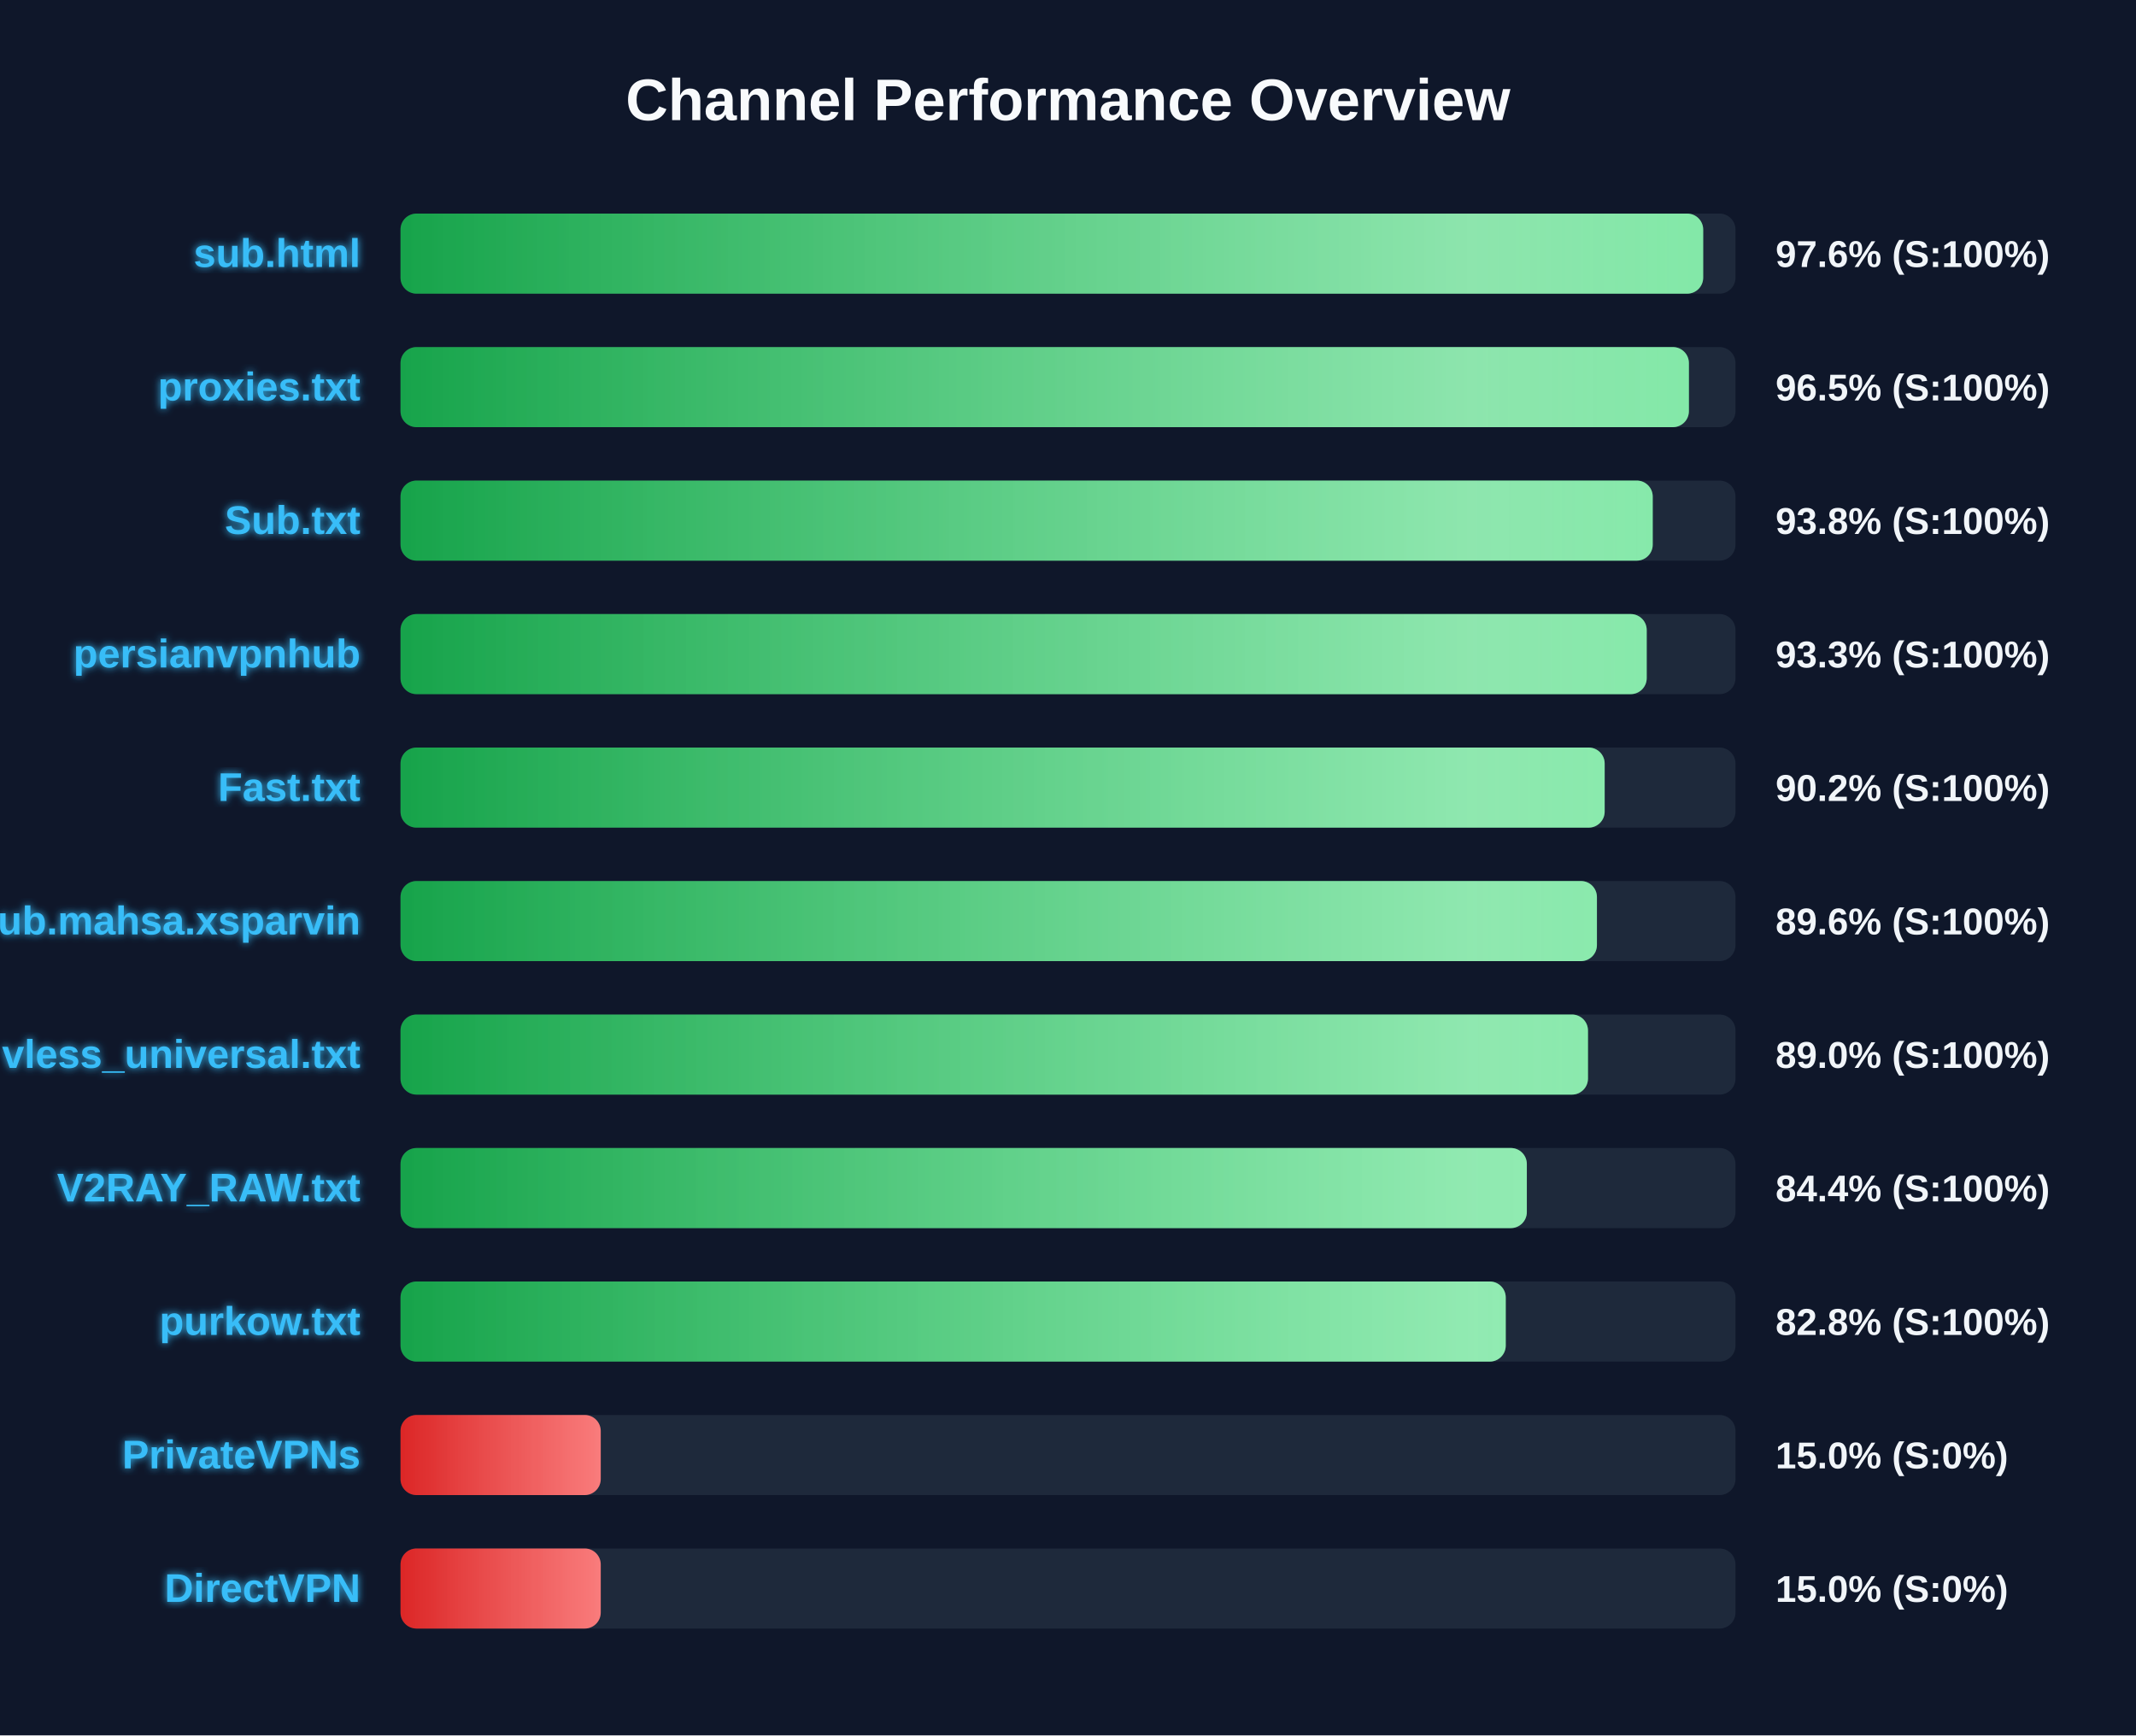
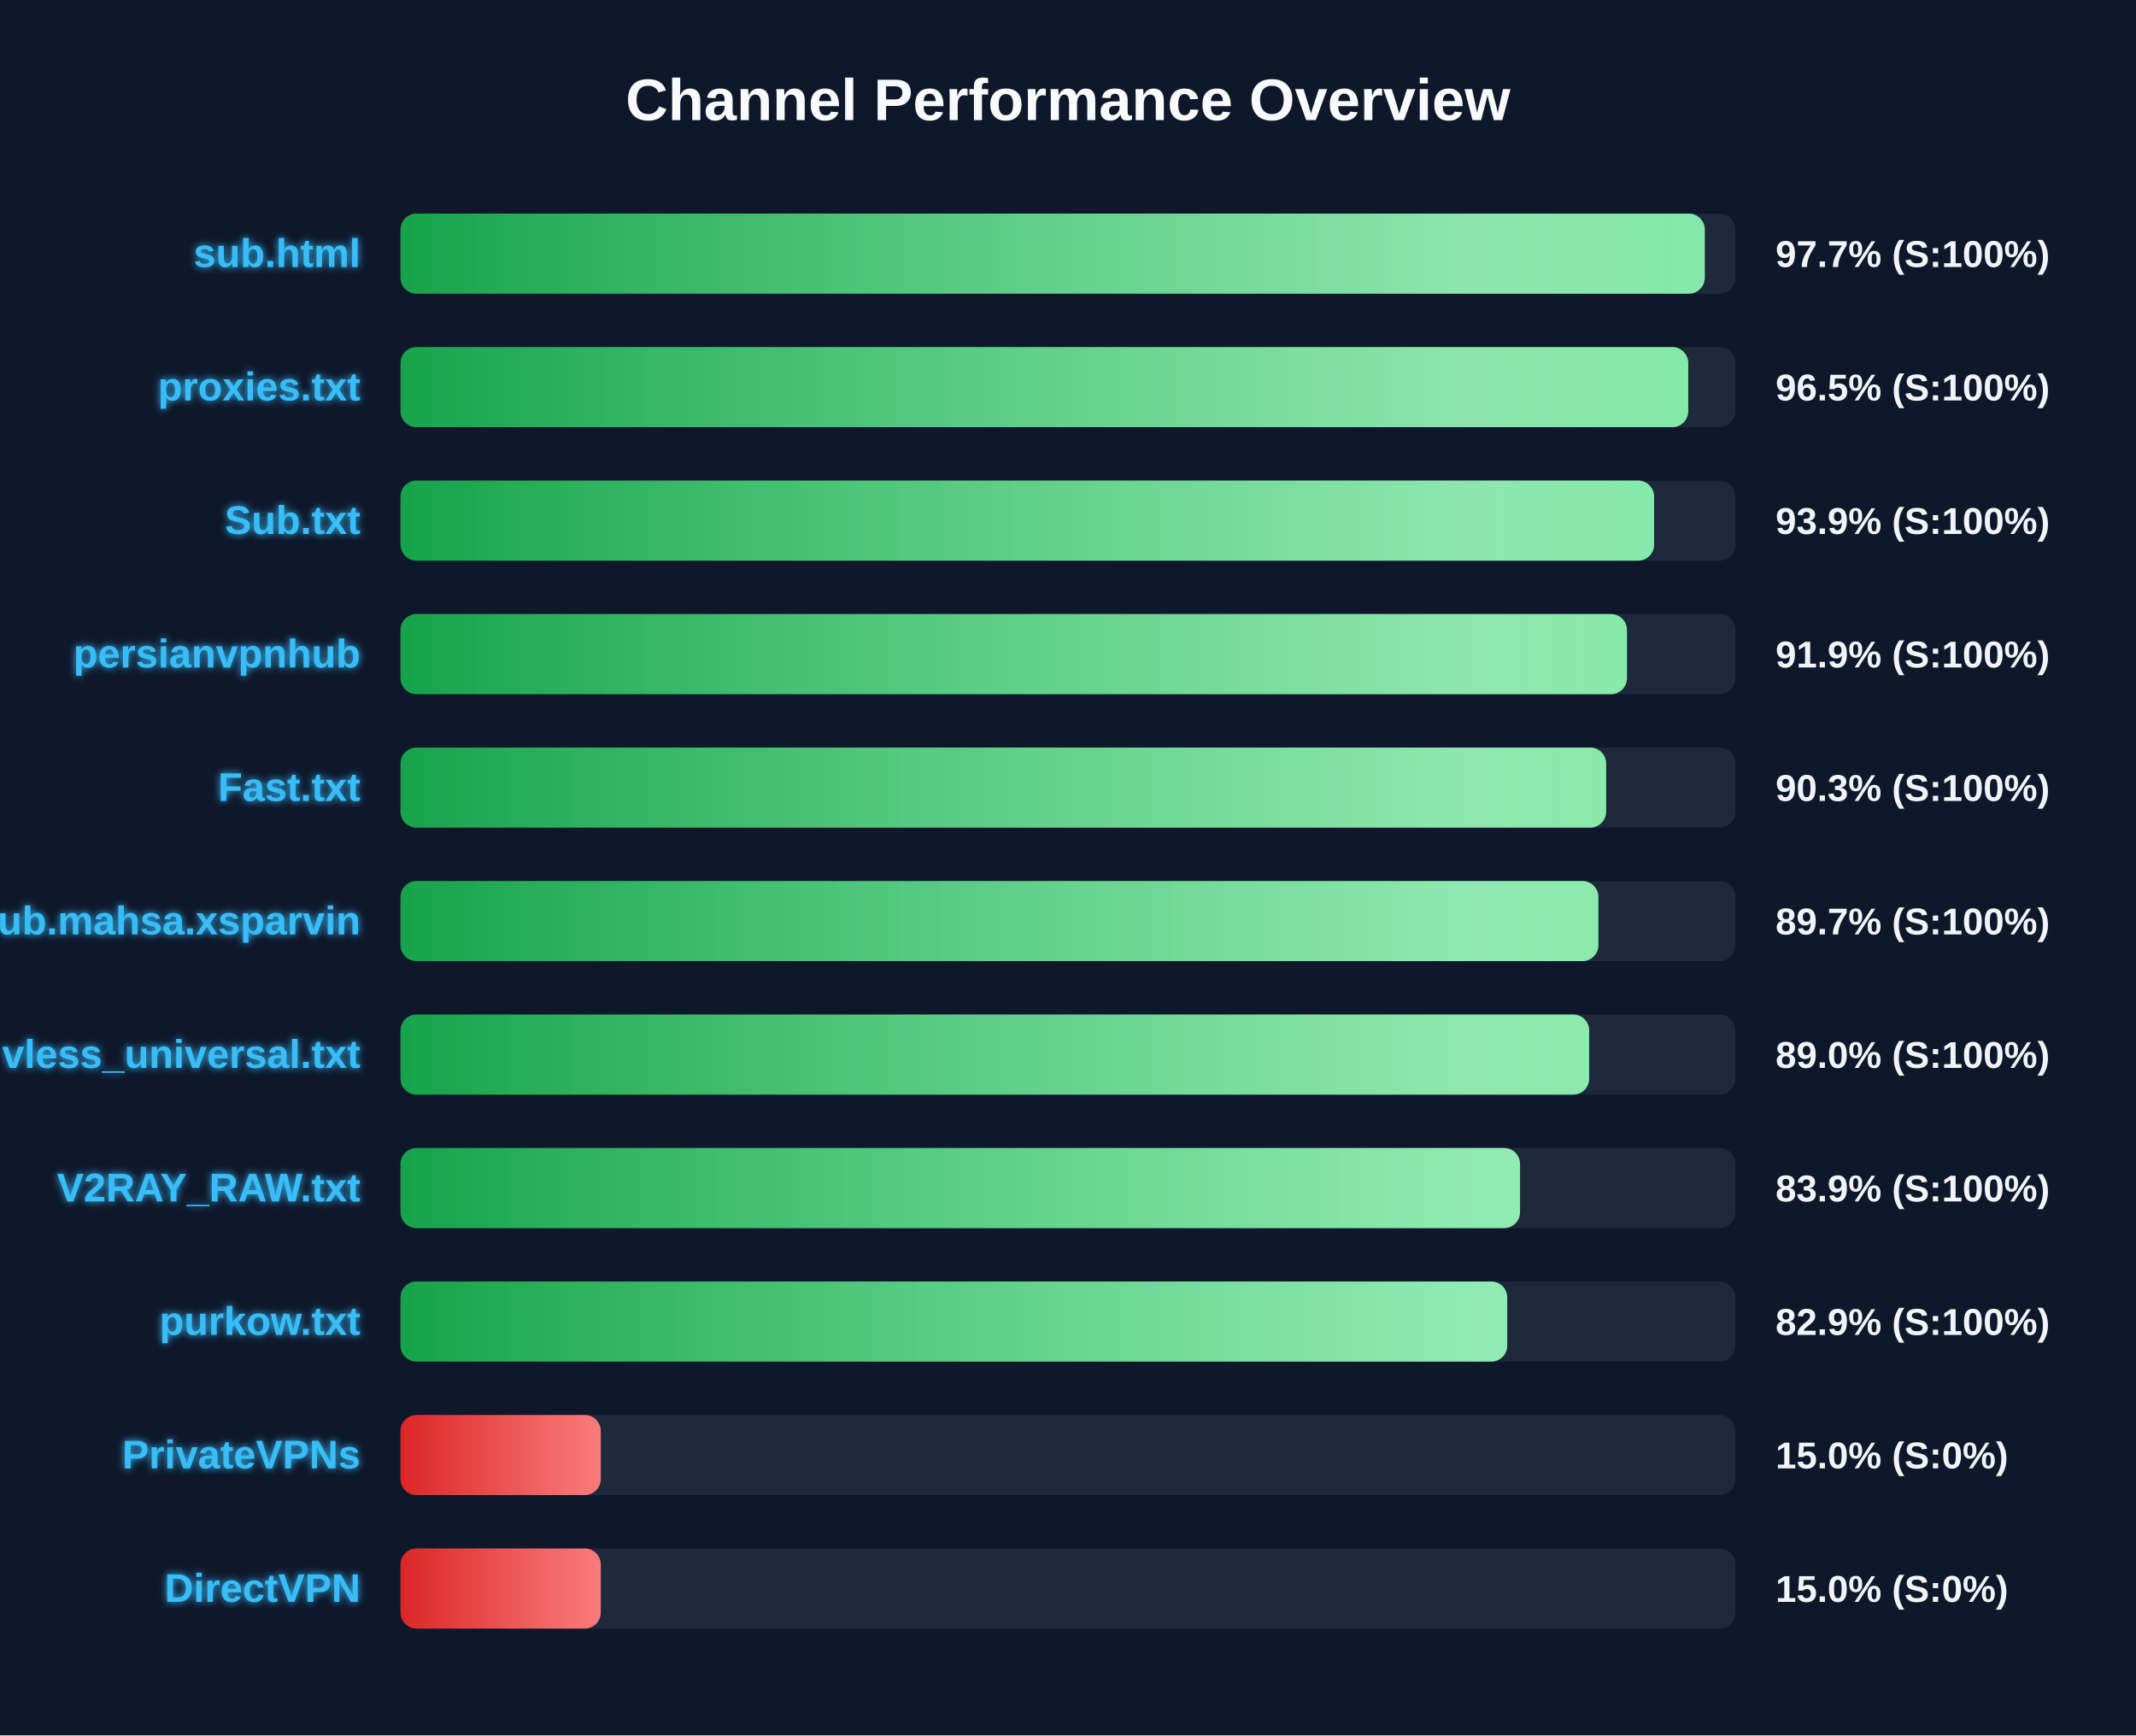
<svg xmlns="http://www.w3.org/2000/svg" width="800" height="650" version="1.1">
  <defs>
    <linearGradient id="grad-green" x1="0%" y1="0%" x2="100%" y2="0%">
      <stop offset="0%" stop-color="#16a34a" />
      <stop offset="100%" stop-color="#4ade80" />
    </linearGradient>
    <linearGradient id="grad-yellow" x1="0%" y1="0%" x2="100%" y2="0%">
      <stop offset="0%" stop-color="#ca8a04" />
      <stop offset="100%" stop-color="#fde047" />
    </linearGradient>
    <linearGradient id="grad-red" x1="0%" y1="0%" x2="100%" y2="0%">
      <stop offset="0%" stop-color="#dc2626" />
      <stop offset="100%" stop-color="#f87171" />
    </linearGradient>
    <linearGradient id="shimmer" x1="0%" y1="0%" x2="100%" y2="0%">
      <stop offset="0%" stop-color="rgba(255,255,255,0)" />
      <stop offset="50%" stop-color="rgba(255,255,255,0.4)" />
      <stop offset="100%" stop-color="rgba(255,255,255,0)" />
    </linearGradient>
    <filter id="glow" x="-20%" y="-20%" width="140%" height="140%">
      <feGaussianBlur stdDeviation="1.5" result="blur" />
      <feComposite in="SourceGraphic" in2="blur" operator="over" />
    </filter>
  </defs>
  <style>
        .bg-rect { fill: #0f172a; }
        .title { font: bold 22px 'Segoe UI', Arial, sans-serif; fill: #f8fafc; }
        .row { font: bold 15px 'Segoe UI', Arial, sans-serif; fill: #38bdf8; filter: url(#glow); }
        .score { font: bold 14px 'Segoe UI', Arial, sans-serif; fill: #f1f5f9; }
        @keyframes shimmer-anim {
            0% { transform: translateX(-100%); }
            100% { transform: translateX(200%); }
        }
        .shimmer-rect {
            animation: shimmer-anim 2.5s infinite linear;
        }
    </style>
  <rect width="100%" height="100%" class="bg-rect" />
  <text x="400" y="45" text-anchor="middle" class="title">Channel Performance Overview</text>
  <rect x="150" y="80" width="500" height="30" fill="#1e293b" rx="6" />
  <clipPath id="clip-0">
-     <rect x="150" y="80" width="487.9" height="30" rx="6" />
+     <rect x="150" y="80" width="488.5" height="30" rx="6" />
  </clipPath>
-   <rect x="150" y="80" width="487.9" height="30" fill="url(#grad-green)" rx="6" />
+   <rect x="150" y="80" width="488.5" height="30" fill="url(#grad-green)" rx="6" />
  <g clip-path="url(#clip-0)">
    <rect x="150" y="80" width="100%" height="30" fill="url(#shimmer)" class="shimmer-rect" />
  </g>
  <text x="135" y="100" text-anchor="end" class="row">sub.html</text>
-   <text x="665" y="100" text-anchor="start" class="score">97.6% (S:100%)</text>
+   <text x="665" y="100" text-anchor="start" class="score">97.7% (S:100%)</text>
  <rect x="150" y="130" width="500" height="30" fill="#1e293b" rx="6" />
  <clipPath id="clip-1">
-     <rect x="150" y="130" width="482.55" height="30" rx="6" />
+     <rect x="150" y="130" width="482.3" height="30" rx="6" />
  </clipPath>
-   <rect x="150" y="130" width="482.55" height="30" fill="url(#grad-green)" rx="6" />
+   <rect x="150" y="130" width="482.3" height="30" fill="url(#grad-green)" rx="6" />
  <g clip-path="url(#clip-1)">
    <rect x="150" y="130" width="100%" height="30" fill="url(#shimmer)" class="shimmer-rect" />
  </g>
  <text x="135" y="150" text-anchor="end" class="row">proxies.txt</text>
  <text x="665" y="150" text-anchor="start" class="score">96.5% (S:100%)</text>
  <rect x="150" y="180" width="500" height="30" fill="#1e293b" rx="6" />
  <clipPath id="clip-2">
-     <rect x="150" y="180" width="469.0" height="30" rx="6" />
+     <rect x="150" y="180" width="469.5" height="30" rx="6" />
  </clipPath>
-   <rect x="150" y="180" width="469.0" height="30" fill="url(#grad-green)" rx="6" />
+   <rect x="150" y="180" width="469.5" height="30" fill="url(#grad-green)" rx="6" />
  <g clip-path="url(#clip-2)">
    <rect x="150" y="180" width="100%" height="30" fill="url(#shimmer)" class="shimmer-rect" />
  </g>
  <text x="135" y="200" text-anchor="end" class="row">Sub.txt</text>
-   <text x="665" y="200" text-anchor="start" class="score">93.8% (S:100%)</text>
+   <text x="665" y="200" text-anchor="start" class="score">93.9% (S:100%)</text>
  <rect x="150" y="230" width="500" height="30" fill="#1e293b" rx="6" />
  <clipPath id="clip-3">
-     <rect x="150" y="230" width="466.75" height="30" rx="6" />
+     <rect x="150" y="230" width="459.35" height="30" rx="6" />
  </clipPath>
-   <rect x="150" y="230" width="466.75" height="30" fill="url(#grad-green)" rx="6" />
+   <rect x="150" y="230" width="459.35" height="30" fill="url(#grad-green)" rx="6" />
  <g clip-path="url(#clip-3)">
    <rect x="150" y="230" width="100%" height="30" fill="url(#shimmer)" class="shimmer-rect" />
  </g>
  <text x="135" y="250" text-anchor="end" class="row">persianvpnhub</text>
-   <text x="665" y="250" text-anchor="start" class="score">93.3% (S:100%)</text>
+   <text x="665" y="250" text-anchor="start" class="score">91.9% (S:100%)</text>
  <rect x="150" y="280" width="500" height="30" fill="#1e293b" rx="6" />
  <clipPath id="clip-4">
-     <rect x="150" y="280" width="451.0" height="30" rx="6" />
+     <rect x="150" y="280" width="451.55" height="30" rx="6" />
  </clipPath>
-   <rect x="150" y="280" width="451.0" height="30" fill="url(#grad-green)" rx="6" />
+   <rect x="150" y="280" width="451.55" height="30" fill="url(#grad-green)" rx="6" />
  <g clip-path="url(#clip-4)">
    <rect x="150" y="280" width="100%" height="30" fill="url(#shimmer)" class="shimmer-rect" />
  </g>
  <text x="135" y="300" text-anchor="end" class="row">Fast.txt</text>
-   <text x="665" y="300" text-anchor="start" class="score">90.2% (S:100%)</text>
+   <text x="665" y="300" text-anchor="start" class="score">90.3% (S:100%)</text>
  <rect x="150" y="330" width="500" height="30" fill="#1e293b" rx="6" />
  <clipPath id="clip-5">
-     <rect x="150" y="330" width="448.1" height="30" rx="6" />
+     <rect x="150" y="330" width="448.65" height="30" rx="6" />
  </clipPath>
-   <rect x="150" y="330" width="448.1" height="30" fill="url(#grad-green)" rx="6" />
+   <rect x="150" y="330" width="448.65" height="30" fill="url(#grad-green)" rx="6" />
  <g clip-path="url(#clip-5)">
    <rect x="150" y="330" width="100%" height="30" fill="url(#shimmer)" class="shimmer-rect" />
  </g>
  <text x="135" y="350" text-anchor="end" class="row">Sub.mahsa.xsparvin</text>
-   <text x="665" y="350" text-anchor="start" class="score">89.6% (S:100%)</text>
+   <text x="665" y="350" text-anchor="start" class="score">89.7% (S:100%)</text>
  <rect x="150" y="380" width="500" height="30" fill="#1e293b" rx="6" />
  <clipPath id="clip-6">
-     <rect x="150" y="380" width="444.75" height="30" rx="6" />
+     <rect x="150" y="380" width="445.2" height="30" rx="6" />
  </clipPath>
-   <rect x="150" y="380" width="444.75" height="30" fill="url(#grad-green)" rx="6" />
+   <rect x="150" y="380" width="445.2" height="30" fill="url(#grad-green)" rx="6" />
  <g clip-path="url(#clip-6)">
    <rect x="150" y="380" width="100%" height="30" fill="url(#shimmer)" class="shimmer-rect" />
  </g>
  <text x="135" y="400" text-anchor="end" class="row">vless_universal.txt</text>
  <text x="665" y="400" text-anchor="start" class="score">89.0% (S:100%)</text>
  <rect x="150" y="430" width="500" height="30" fill="#1e293b" rx="6" />
  <clipPath id="clip-7">
-     <rect x="150" y="430" width="421.85" height="30" rx="6" />
+     <rect x="150" y="430" width="419.3" height="30" rx="6" />
  </clipPath>
-   <rect x="150" y="430" width="421.85" height="30" fill="url(#grad-green)" rx="6" />
+   <rect x="150" y="430" width="419.3" height="30" fill="url(#grad-green)" rx="6" />
  <g clip-path="url(#clip-7)">
    <rect x="150" y="430" width="100%" height="30" fill="url(#shimmer)" class="shimmer-rect" />
  </g>
  <text x="135" y="450" text-anchor="end" class="row">V2RAY_RAW.txt</text>
-   <text x="665" y="450" text-anchor="start" class="score">84.4% (S:100%)</text>
+   <text x="665" y="450" text-anchor="start" class="score">83.9% (S:100%)</text>
  <rect x="150" y="480" width="500" height="30" fill="#1e293b" rx="6" />
  <clipPath id="clip-8">
-     <rect x="150" y="480" width="413.95" height="30" rx="6" />
+     <rect x="150" y="480" width="414.5" height="30" rx="6" />
  </clipPath>
-   <rect x="150" y="480" width="413.95" height="30" fill="url(#grad-green)" rx="6" />
+   <rect x="150" y="480" width="414.5" height="30" fill="url(#grad-green)" rx="6" />
  <g clip-path="url(#clip-8)">
    <rect x="150" y="480" width="100%" height="30" fill="url(#shimmer)" class="shimmer-rect" />
  </g>
  <text x="135" y="500" text-anchor="end" class="row">purkow.txt</text>
-   <text x="665" y="500" text-anchor="start" class="score">82.8% (S:100%)</text>
+   <text x="665" y="500" text-anchor="start" class="score">82.9% (S:100%)</text>
  <rect x="150" y="530" width="500" height="30" fill="#1e293b" rx="6" />
  <clipPath id="clip-9">
    <rect x="150" y="530" width="75.0" height="30" rx="6" />
  </clipPath>
  <rect x="150" y="530" width="75.0" height="30" fill="url(#grad-red)" rx="6" />
  <g clip-path="url(#clip-9)">
    <rect x="150" y="530" width="100%" height="30" fill="url(#shimmer)" class="shimmer-rect" />
  </g>
  <text x="135" y="550" text-anchor="end" class="row">PrivateVPNs</text>
  <text x="665" y="550" text-anchor="start" class="score">15.0% (S:0%)</text>
  <rect x="150" y="580" width="500" height="30" fill="#1e293b" rx="6" />
  <clipPath id="clip-10">
    <rect x="150" y="580" width="75.0" height="30" rx="6" />
  </clipPath>
  <rect x="150" y="580" width="75.0" height="30" fill="url(#grad-red)" rx="6" />
  <g clip-path="url(#clip-10)">
    <rect x="150" y="580" width="100%" height="30" fill="url(#shimmer)" class="shimmer-rect" />
  </g>
  <text x="135" y="600" text-anchor="end" class="row">DirectVPN</text>
  <text x="665" y="600" text-anchor="start" class="score">15.0% (S:0%)</text>
</svg>
